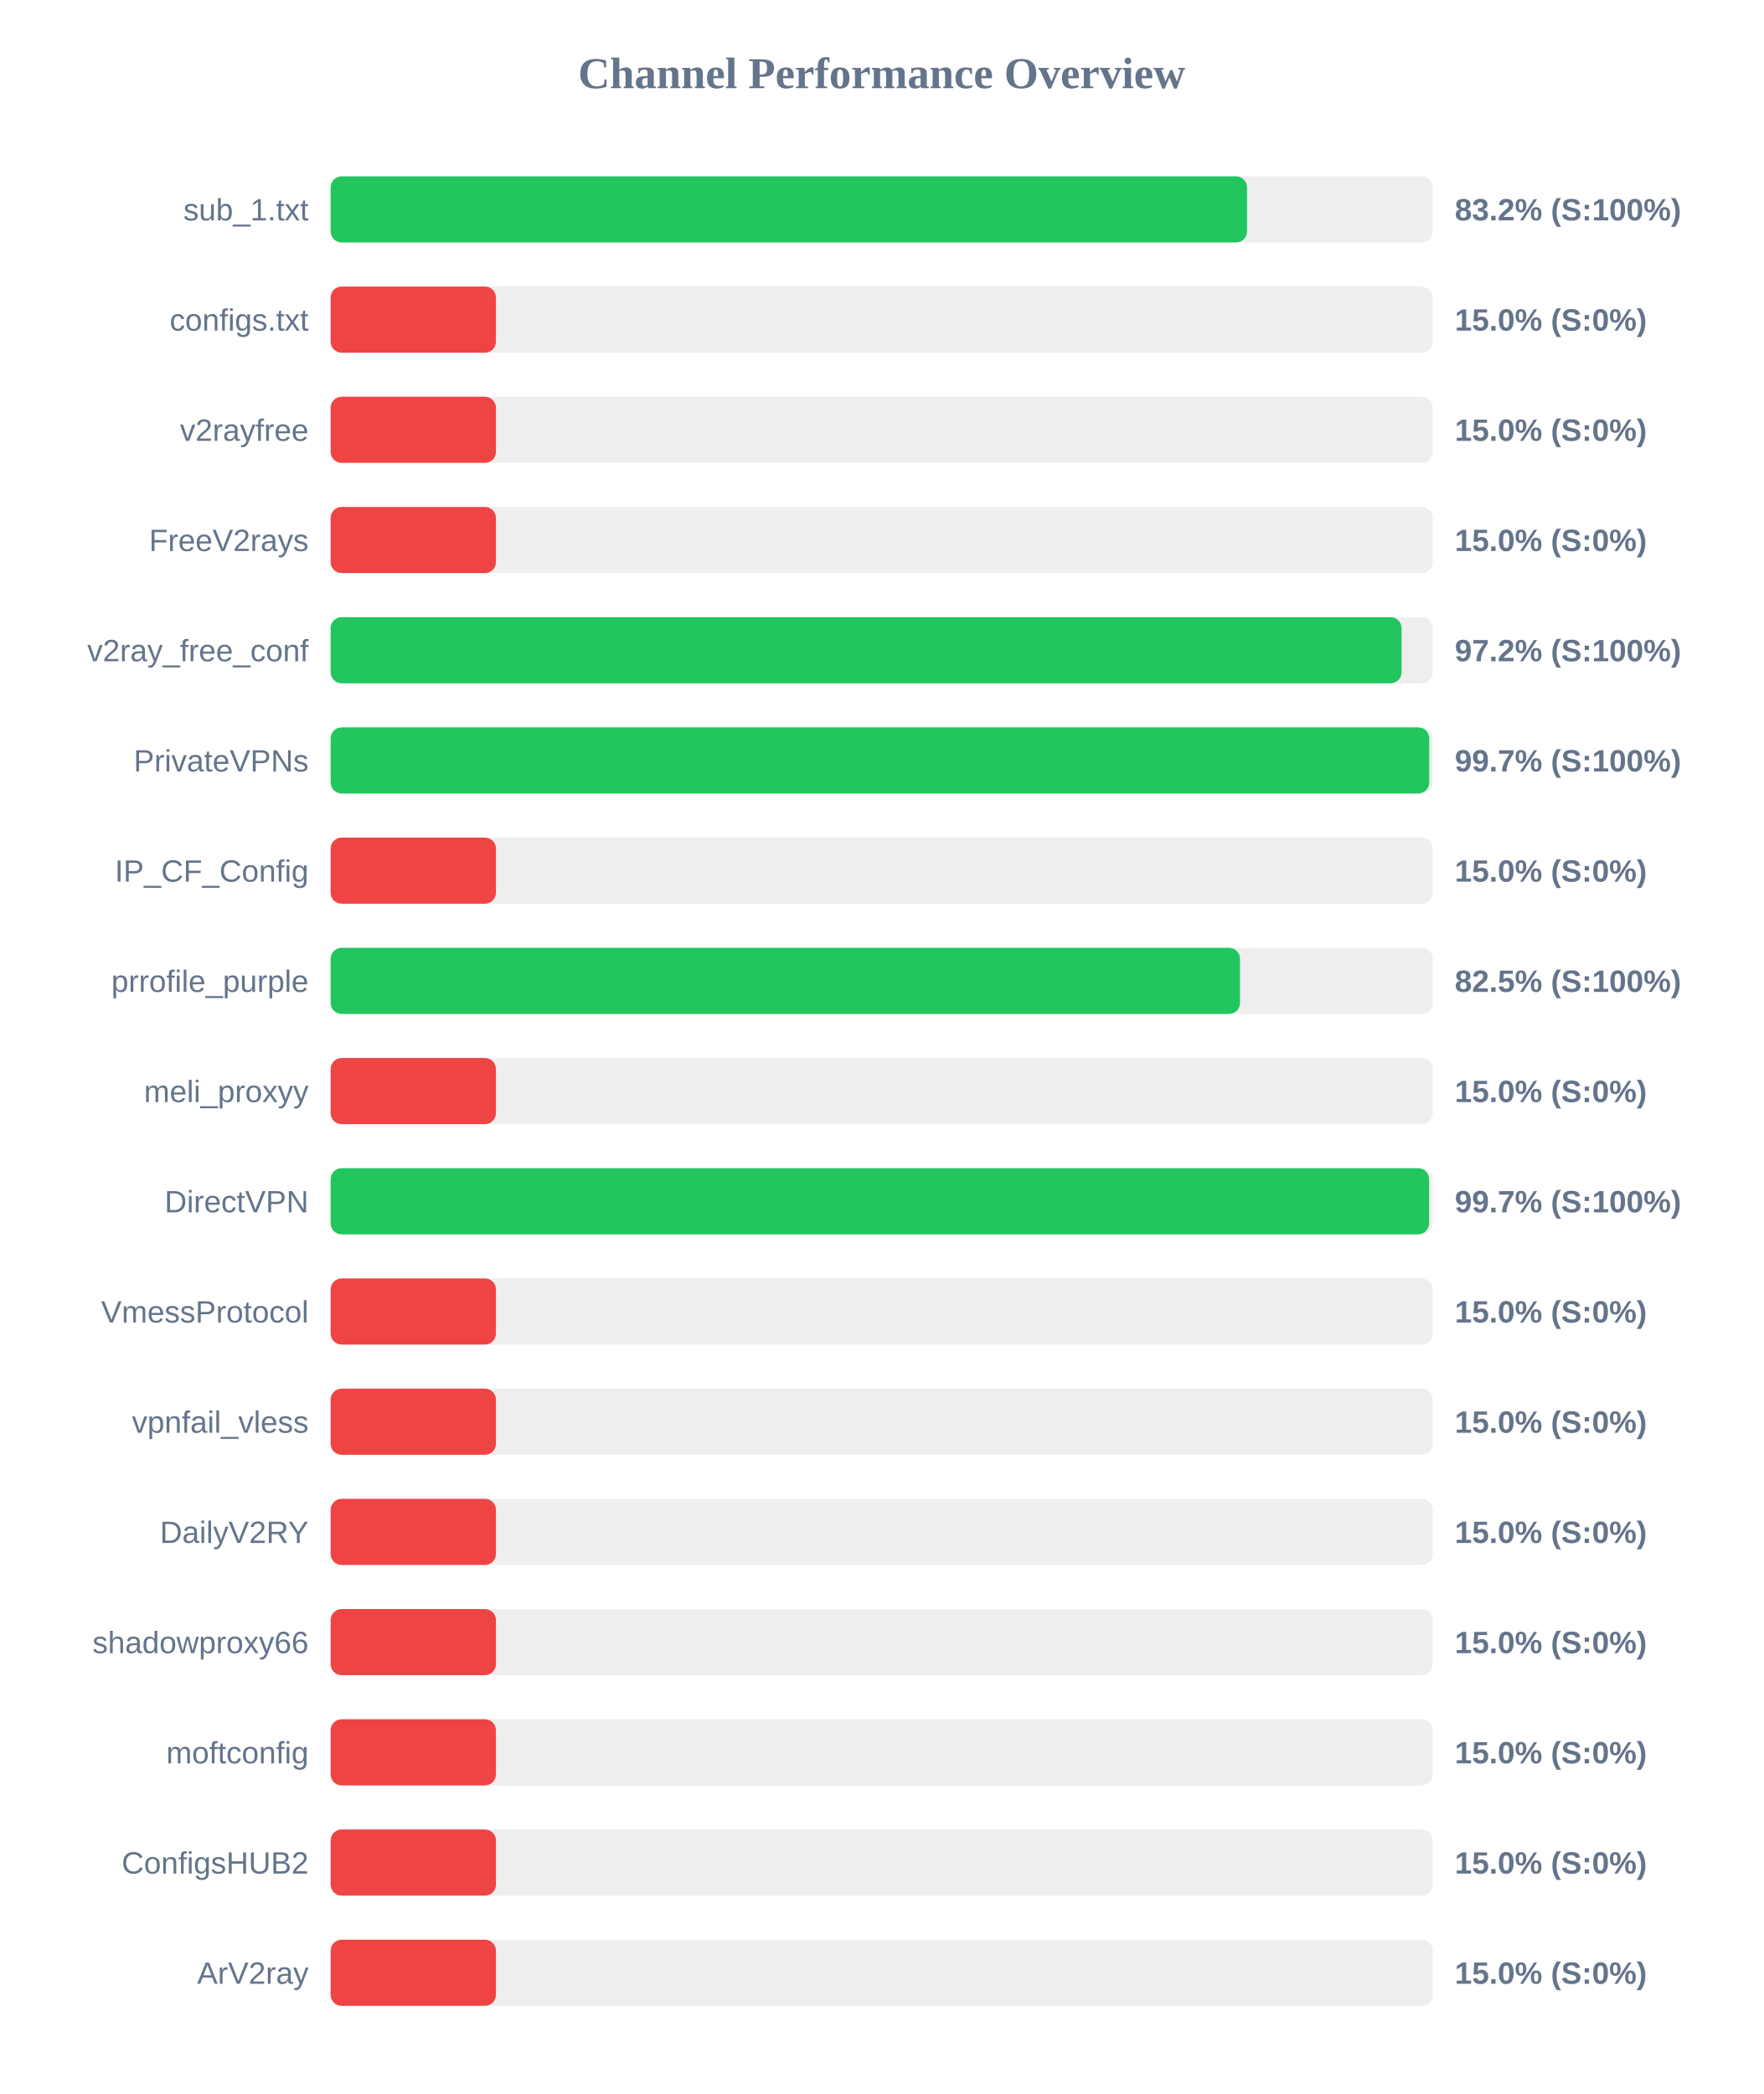
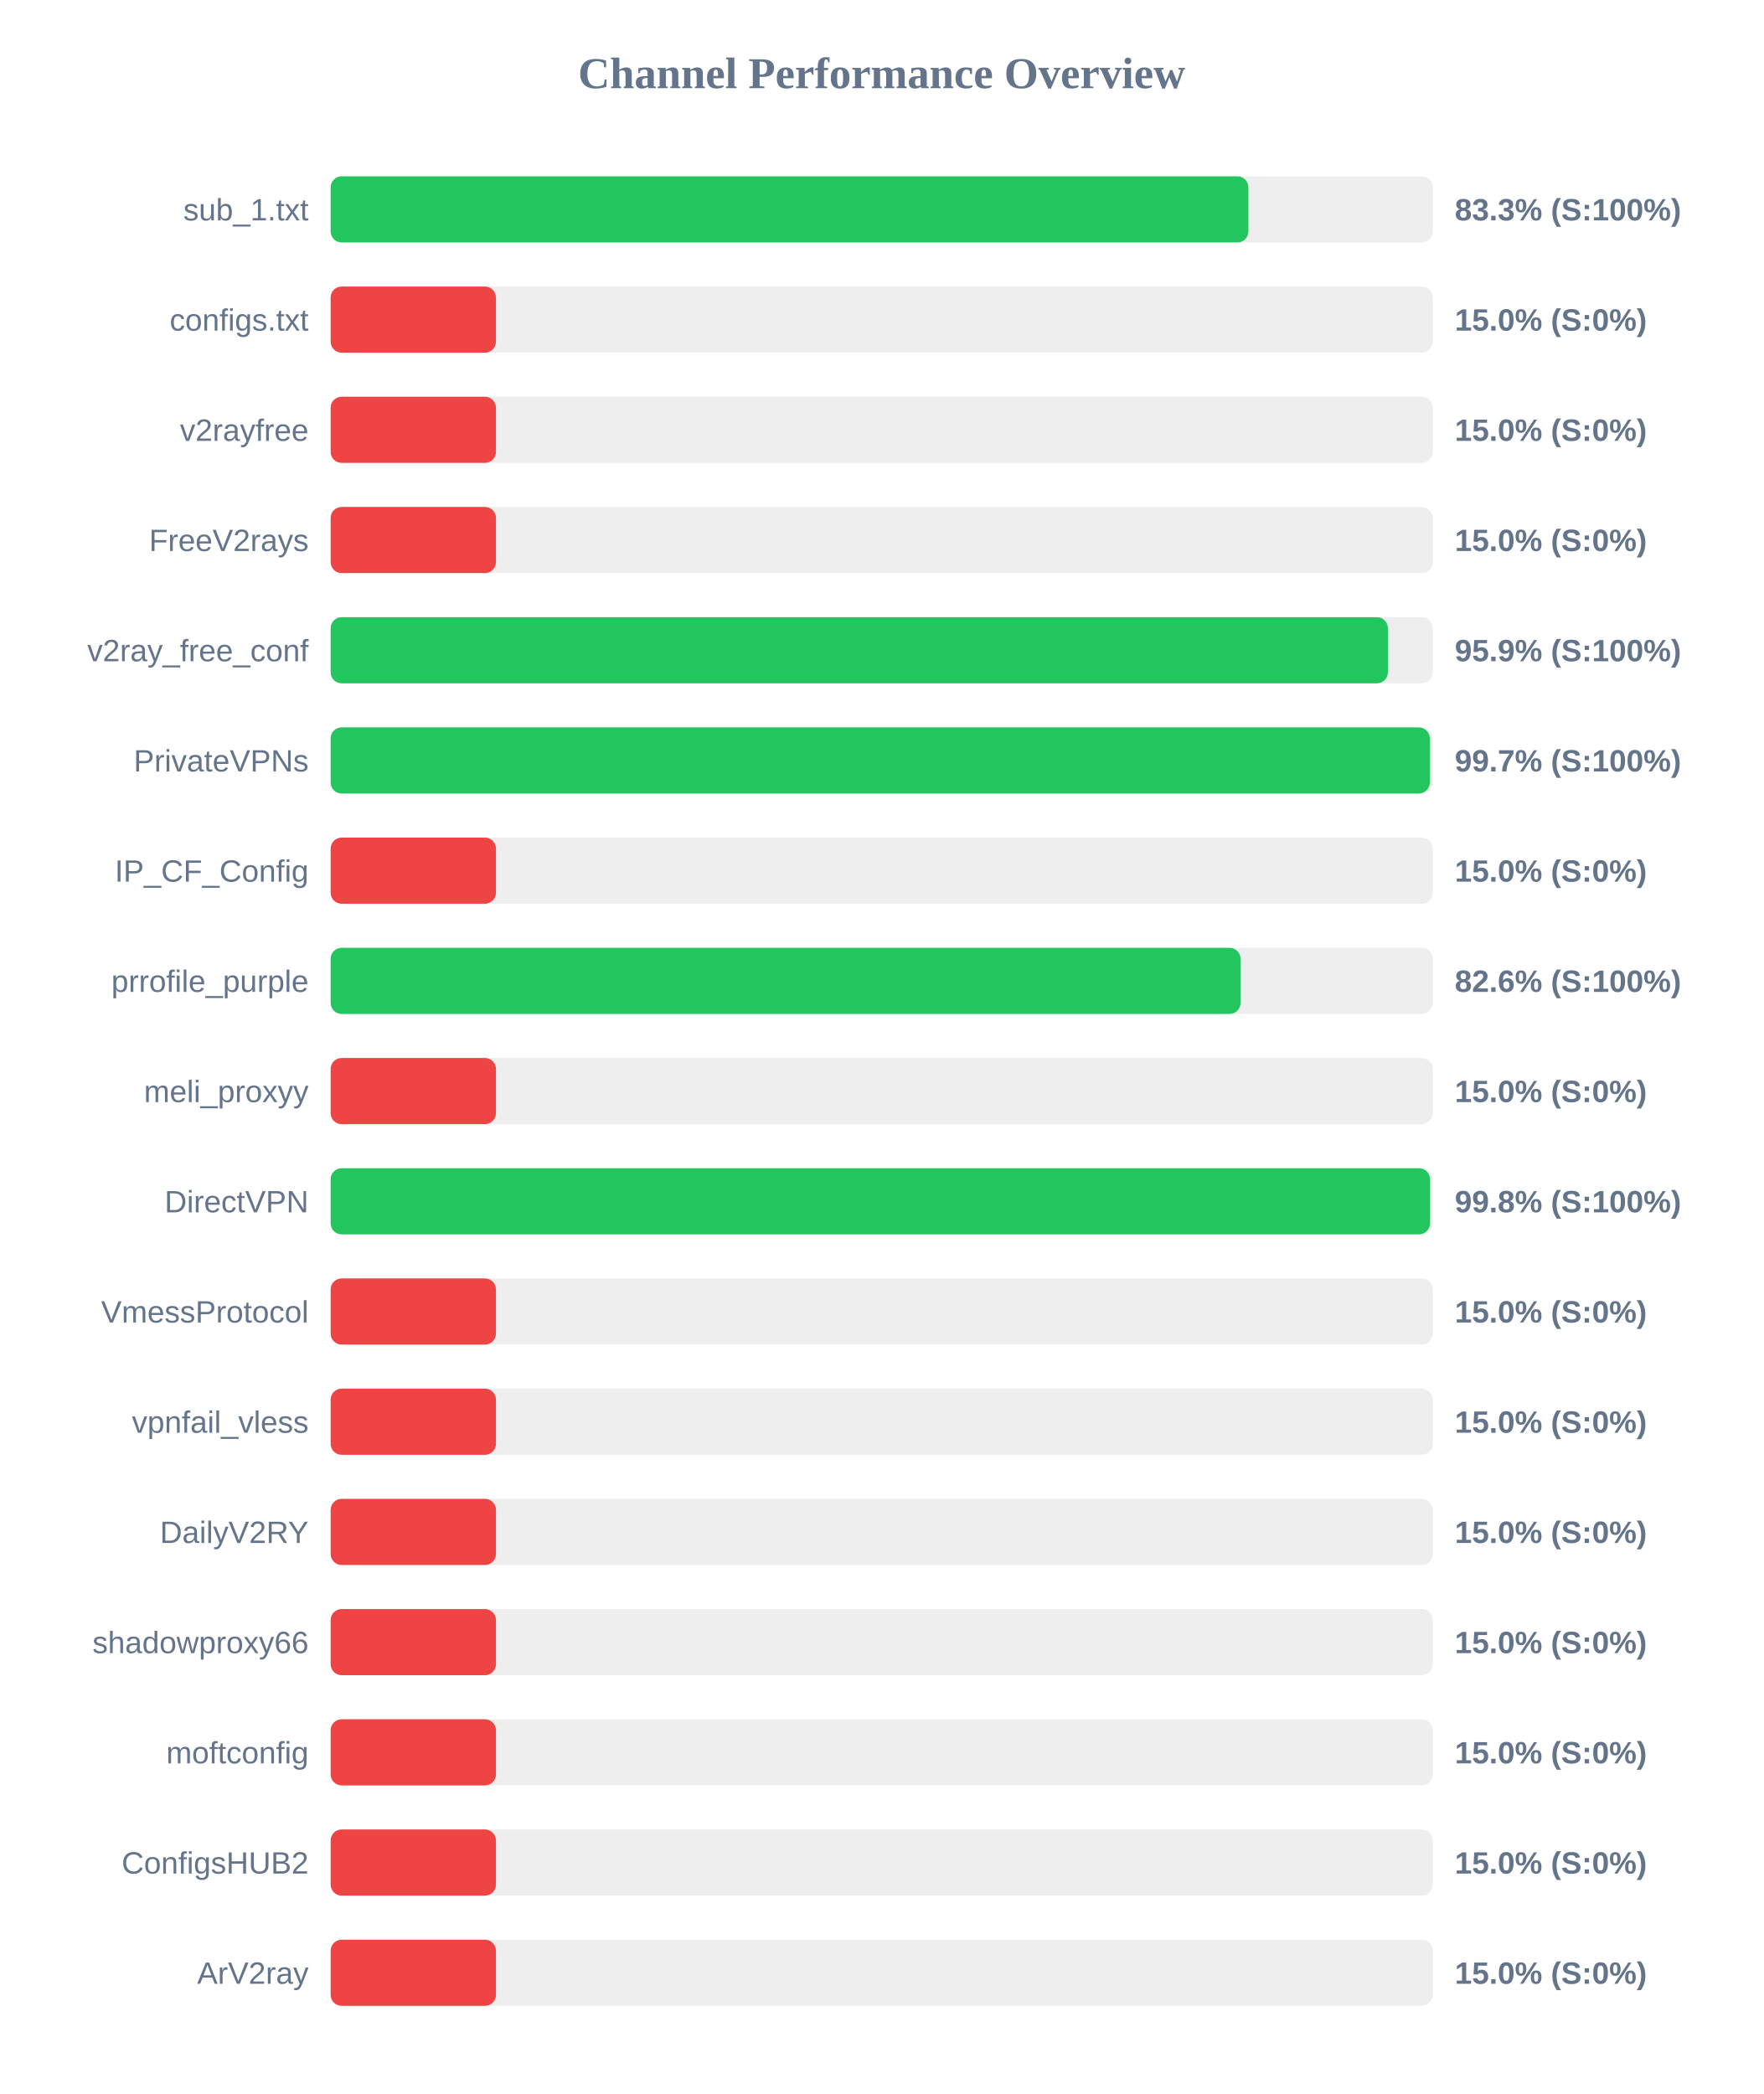
<svg xmlns="http://www.w3.org/2000/svg" width="800" height="950" version="1.1">
  <style>
        .row { font: 14px Arial; fill: #64748b; }
        .score { font: bold 14px Arial; fill: #64748b; }
    </style>
  <text x="400" y="40" text-anchor="middle" font-size="20px" font-weight="bold" fill="#64748b">Channel Performance Overview</text>
  <rect x="150" y="80" width="500" height="30" fill="#eee" rx="5" />
-   <rect x="150" y="80" width="415.75" height="30" fill="#22c55e" rx="5" />
+   <rect x="150" y="80" width="416.35" height="30" fill="#22c55e" rx="5" />
  <text x="140" y="100" text-anchor="end" class="row">sub_1.txt</text>
-   <text x="660" y="100" text-anchor="start" class="score">83.2% (S:100%)</text>
+   <text x="660" y="100" text-anchor="start" class="score">83.3% (S:100%)</text>
  <rect x="150" y="130" width="500" height="30" fill="#eee" rx="5" />
  <rect x="150" y="130" width="75.0" height="30" fill="#ef4444" rx="5" />
  <text x="140" y="150" text-anchor="end" class="row">configs.txt</text>
  <text x="660" y="150" text-anchor="start" class="score">15.0% (S:0%)</text>
  <rect x="150" y="180" width="500" height="30" fill="#eee" rx="5" />
  <rect x="150" y="180" width="75.0" height="30" fill="#ef4444" rx="5" />
  <text x="140" y="200" text-anchor="end" class="row">v2rayfree</text>
  <text x="660" y="200" text-anchor="start" class="score">15.0% (S:0%)</text>
  <rect x="150" y="230" width="500" height="30" fill="#eee" rx="5" />
  <rect x="150" y="230" width="75.0" height="30" fill="#ef4444" rx="5" />
  <text x="140" y="250" text-anchor="end" class="row">FreeV2rays</text>
  <text x="660" y="250" text-anchor="start" class="score">15.0% (S:0%)</text>
  <rect x="150" y="280" width="500" height="30" fill="#eee" rx="5" />
-   <rect x="150" y="280" width="485.85" height="30" fill="#22c55e" rx="5" />
+   <rect x="150" y="280" width="479.65" height="30" fill="#22c55e" rx="5" />
  <text x="140" y="300" text-anchor="end" class="row">v2ray_free_conf</text>
-   <text x="660" y="300" text-anchor="start" class="score">97.2% (S:100%)</text>
+   <text x="660" y="300" text-anchor="start" class="score">95.9% (S:100%)</text>
  <rect x="150" y="330" width="500" height="30" fill="#eee" rx="5" />
-   <rect x="150" y="330" width="498.4" height="30" fill="#22c55e" rx="5" />
+   <rect x="150" y="330" width="498.65" height="30" fill="#22c55e" rx="5" />
  <text x="140" y="350" text-anchor="end" class="row">PrivateVPNs</text>
  <text x="660" y="350" text-anchor="start" class="score">99.7% (S:100%)</text>
  <rect x="150" y="380" width="500" height="30" fill="#eee" rx="5" />
  <rect x="150" y="380" width="75.0" height="30" fill="#ef4444" rx="5" />
  <text x="140" y="400" text-anchor="end" class="row">IP_CF_Config</text>
  <text x="660" y="400" text-anchor="start" class="score">15.0% (S:0%)</text>
  <rect x="150" y="430" width="500" height="30" fill="#eee" rx="5" />
-   <rect x="150" y="430" width="412.55" height="30" fill="#22c55e" rx="5" />
+   <rect x="150" y="430" width="412.8" height="30" fill="#22c55e" rx="5" />
  <text x="140" y="450" text-anchor="end" class="row">prrofile_purple</text>
-   <text x="660" y="450" text-anchor="start" class="score">82.5% (S:100%)</text>
+   <text x="660" y="450" text-anchor="start" class="score">82.6% (S:100%)</text>
  <rect x="150" y="480" width="500" height="30" fill="#eee" rx="5" />
  <rect x="150" y="480" width="75.0" height="30" fill="#ef4444" rx="5" />
  <text x="140" y="500" text-anchor="end" class="row">meli_proxyy</text>
  <text x="660" y="500" text-anchor="start" class="score">15.0% (S:0%)</text>
  <rect x="150" y="530" width="500" height="30" fill="#eee" rx="5" />
-   <rect x="150" y="530" width="498.35" height="30" fill="#22c55e" rx="5" />
+   <rect x="150" y="530" width="498.75" height="30" fill="#22c55e" rx="5" />
  <text x="140" y="550" text-anchor="end" class="row">DirectVPN</text>
-   <text x="660" y="550" text-anchor="start" class="score">99.7% (S:100%)</text>
+   <text x="660" y="550" text-anchor="start" class="score">99.8% (S:100%)</text>
  <rect x="150" y="580" width="500" height="30" fill="#eee" rx="5" />
  <rect x="150" y="580" width="75.0" height="30" fill="#ef4444" rx="5" />
  <text x="140" y="600" text-anchor="end" class="row">VmessProtocol</text>
  <text x="660" y="600" text-anchor="start" class="score">15.0% (S:0%)</text>
  <rect x="150" y="630" width="500" height="30" fill="#eee" rx="5" />
  <rect x="150" y="630" width="75.0" height="30" fill="#ef4444" rx="5" />
  <text x="140" y="650" text-anchor="end" class="row">vpnfail_vless</text>
  <text x="660" y="650" text-anchor="start" class="score">15.0% (S:0%)</text>
  <rect x="150" y="680" width="500" height="30" fill="#eee" rx="5" />
  <rect x="150" y="680" width="75.0" height="30" fill="#ef4444" rx="5" />
  <text x="140" y="700" text-anchor="end" class="row">DailyV2RY</text>
  <text x="660" y="700" text-anchor="start" class="score">15.0% (S:0%)</text>
  <rect x="150" y="730" width="500" height="30" fill="#eee" rx="5" />
  <rect x="150" y="730" width="75.0" height="30" fill="#ef4444" rx="5" />
  <text x="140" y="750" text-anchor="end" class="row">shadowproxy66</text>
  <text x="660" y="750" text-anchor="start" class="score">15.0% (S:0%)</text>
  <rect x="150" y="780" width="500" height="30" fill="#eee" rx="5" />
  <rect x="150" y="780" width="75.0" height="30" fill="#ef4444" rx="5" />
  <text x="140" y="800" text-anchor="end" class="row">moftconfig</text>
  <text x="660" y="800" text-anchor="start" class="score">15.0% (S:0%)</text>
  <rect x="150" y="830" width="500" height="30" fill="#eee" rx="5" />
  <rect x="150" y="830" width="75.0" height="30" fill="#ef4444" rx="5" />
  <text x="140" y="850" text-anchor="end" class="row">ConfigsHUB2</text>
  <text x="660" y="850" text-anchor="start" class="score">15.0% (S:0%)</text>
  <rect x="150" y="880" width="500" height="30" fill="#eee" rx="5" />
  <rect x="150" y="880" width="75.0" height="30" fill="#ef4444" rx="5" />
  <text x="140" y="900" text-anchor="end" class="row">ArV2ray</text>
  <text x="660" y="900" text-anchor="start" class="score">15.0% (S:0%)</text>
</svg>
